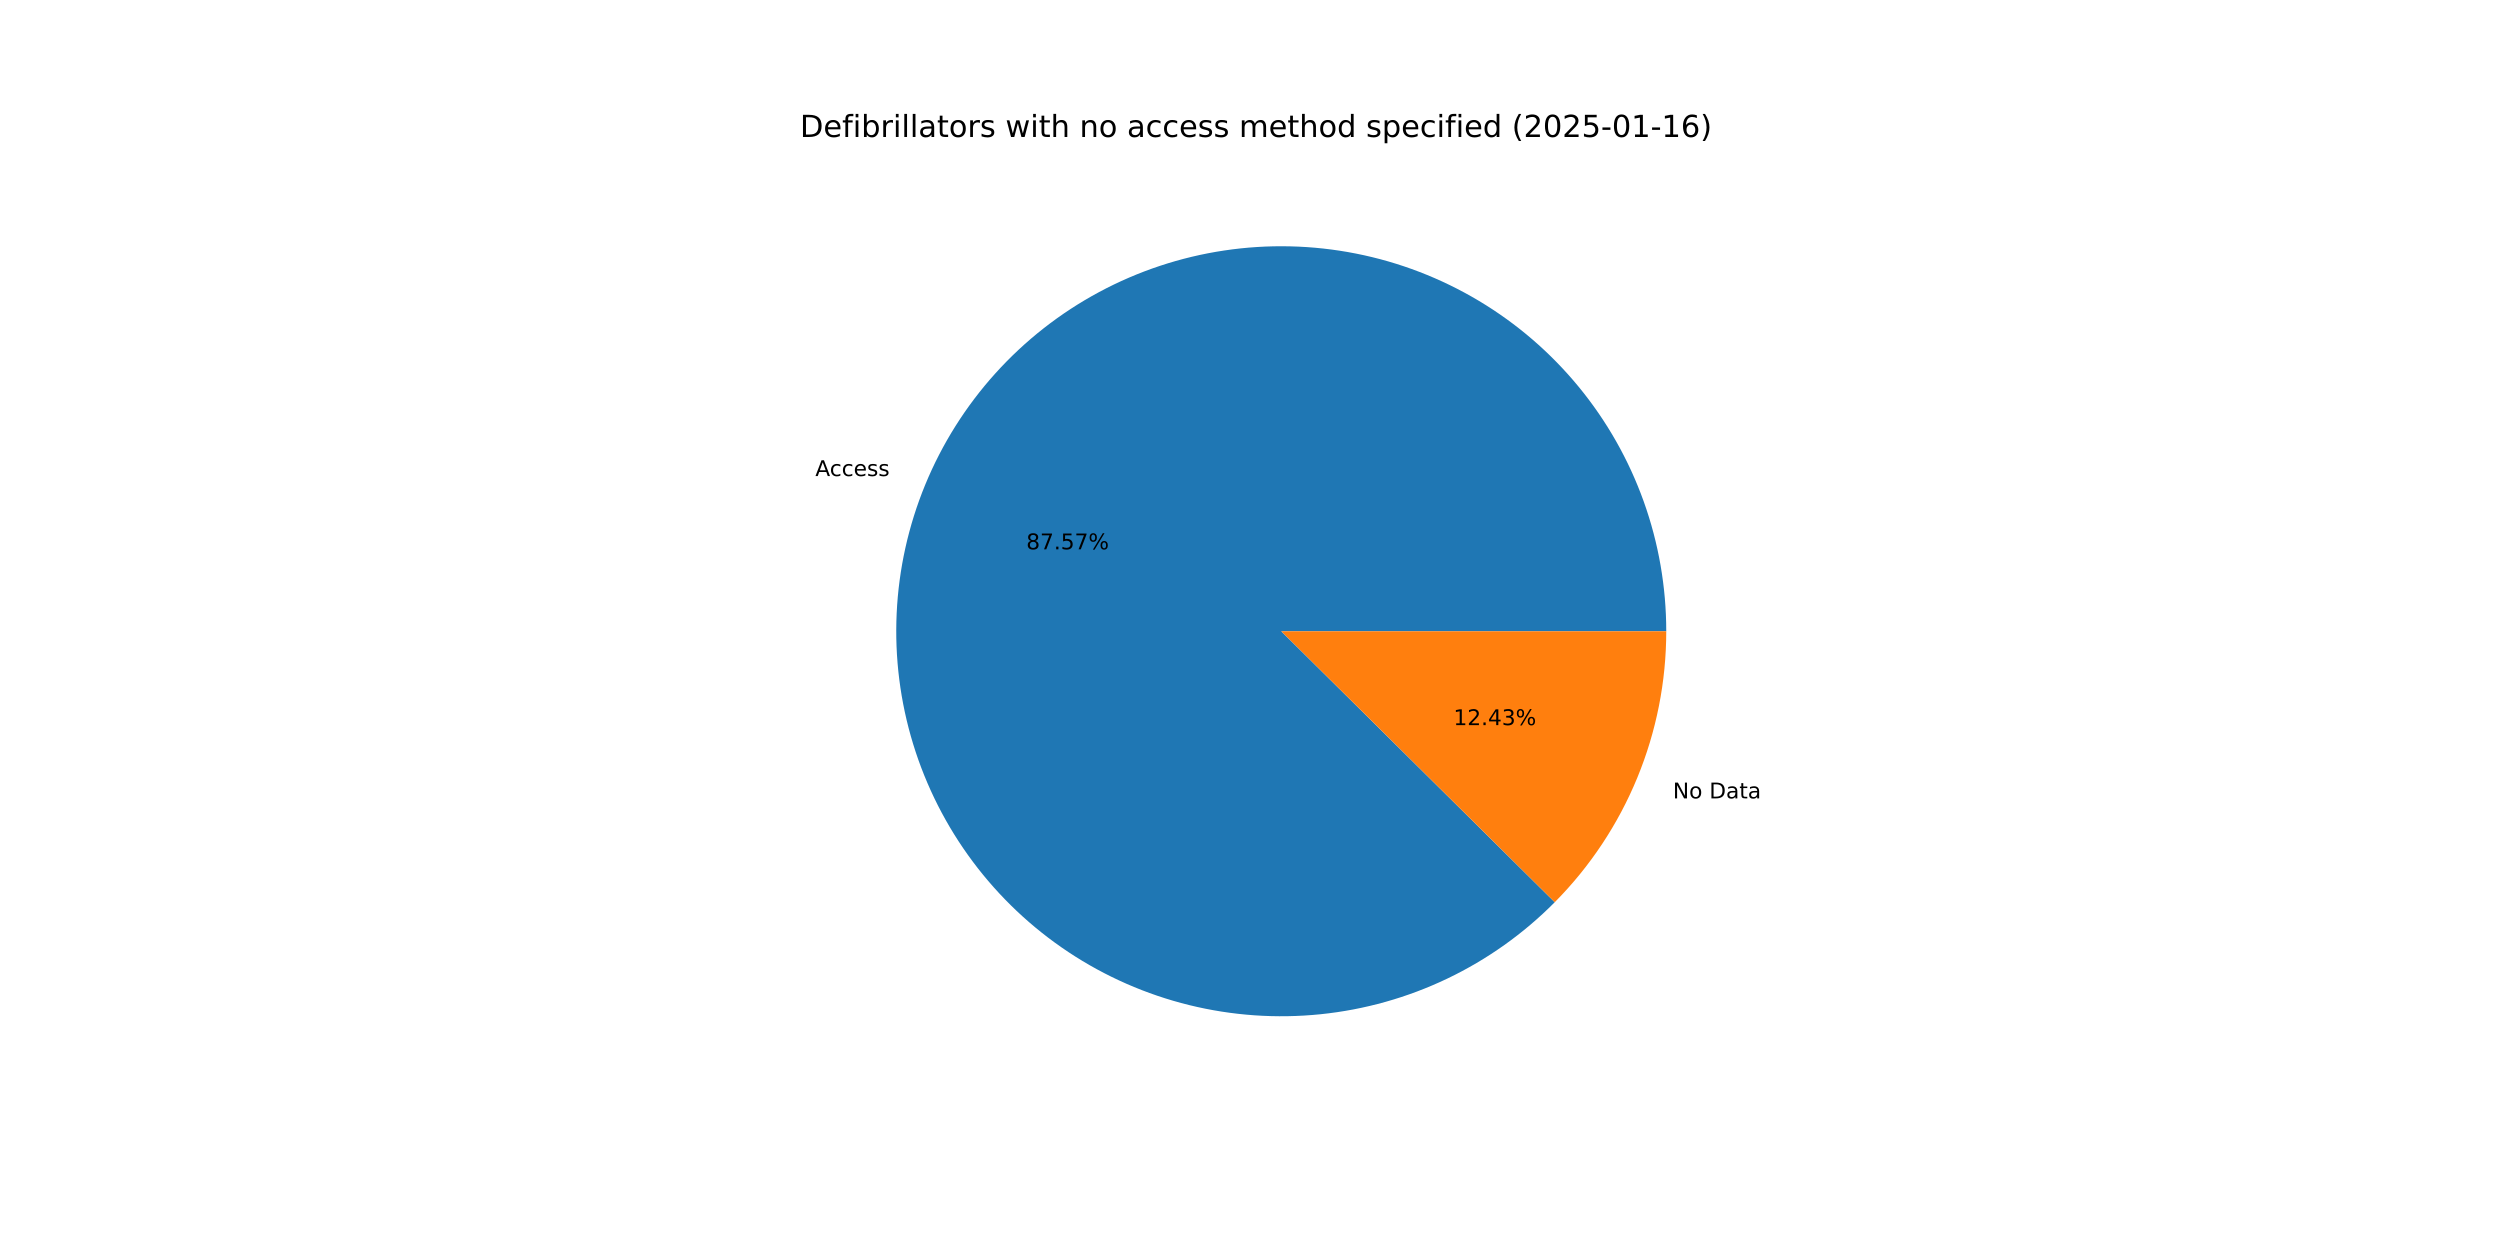
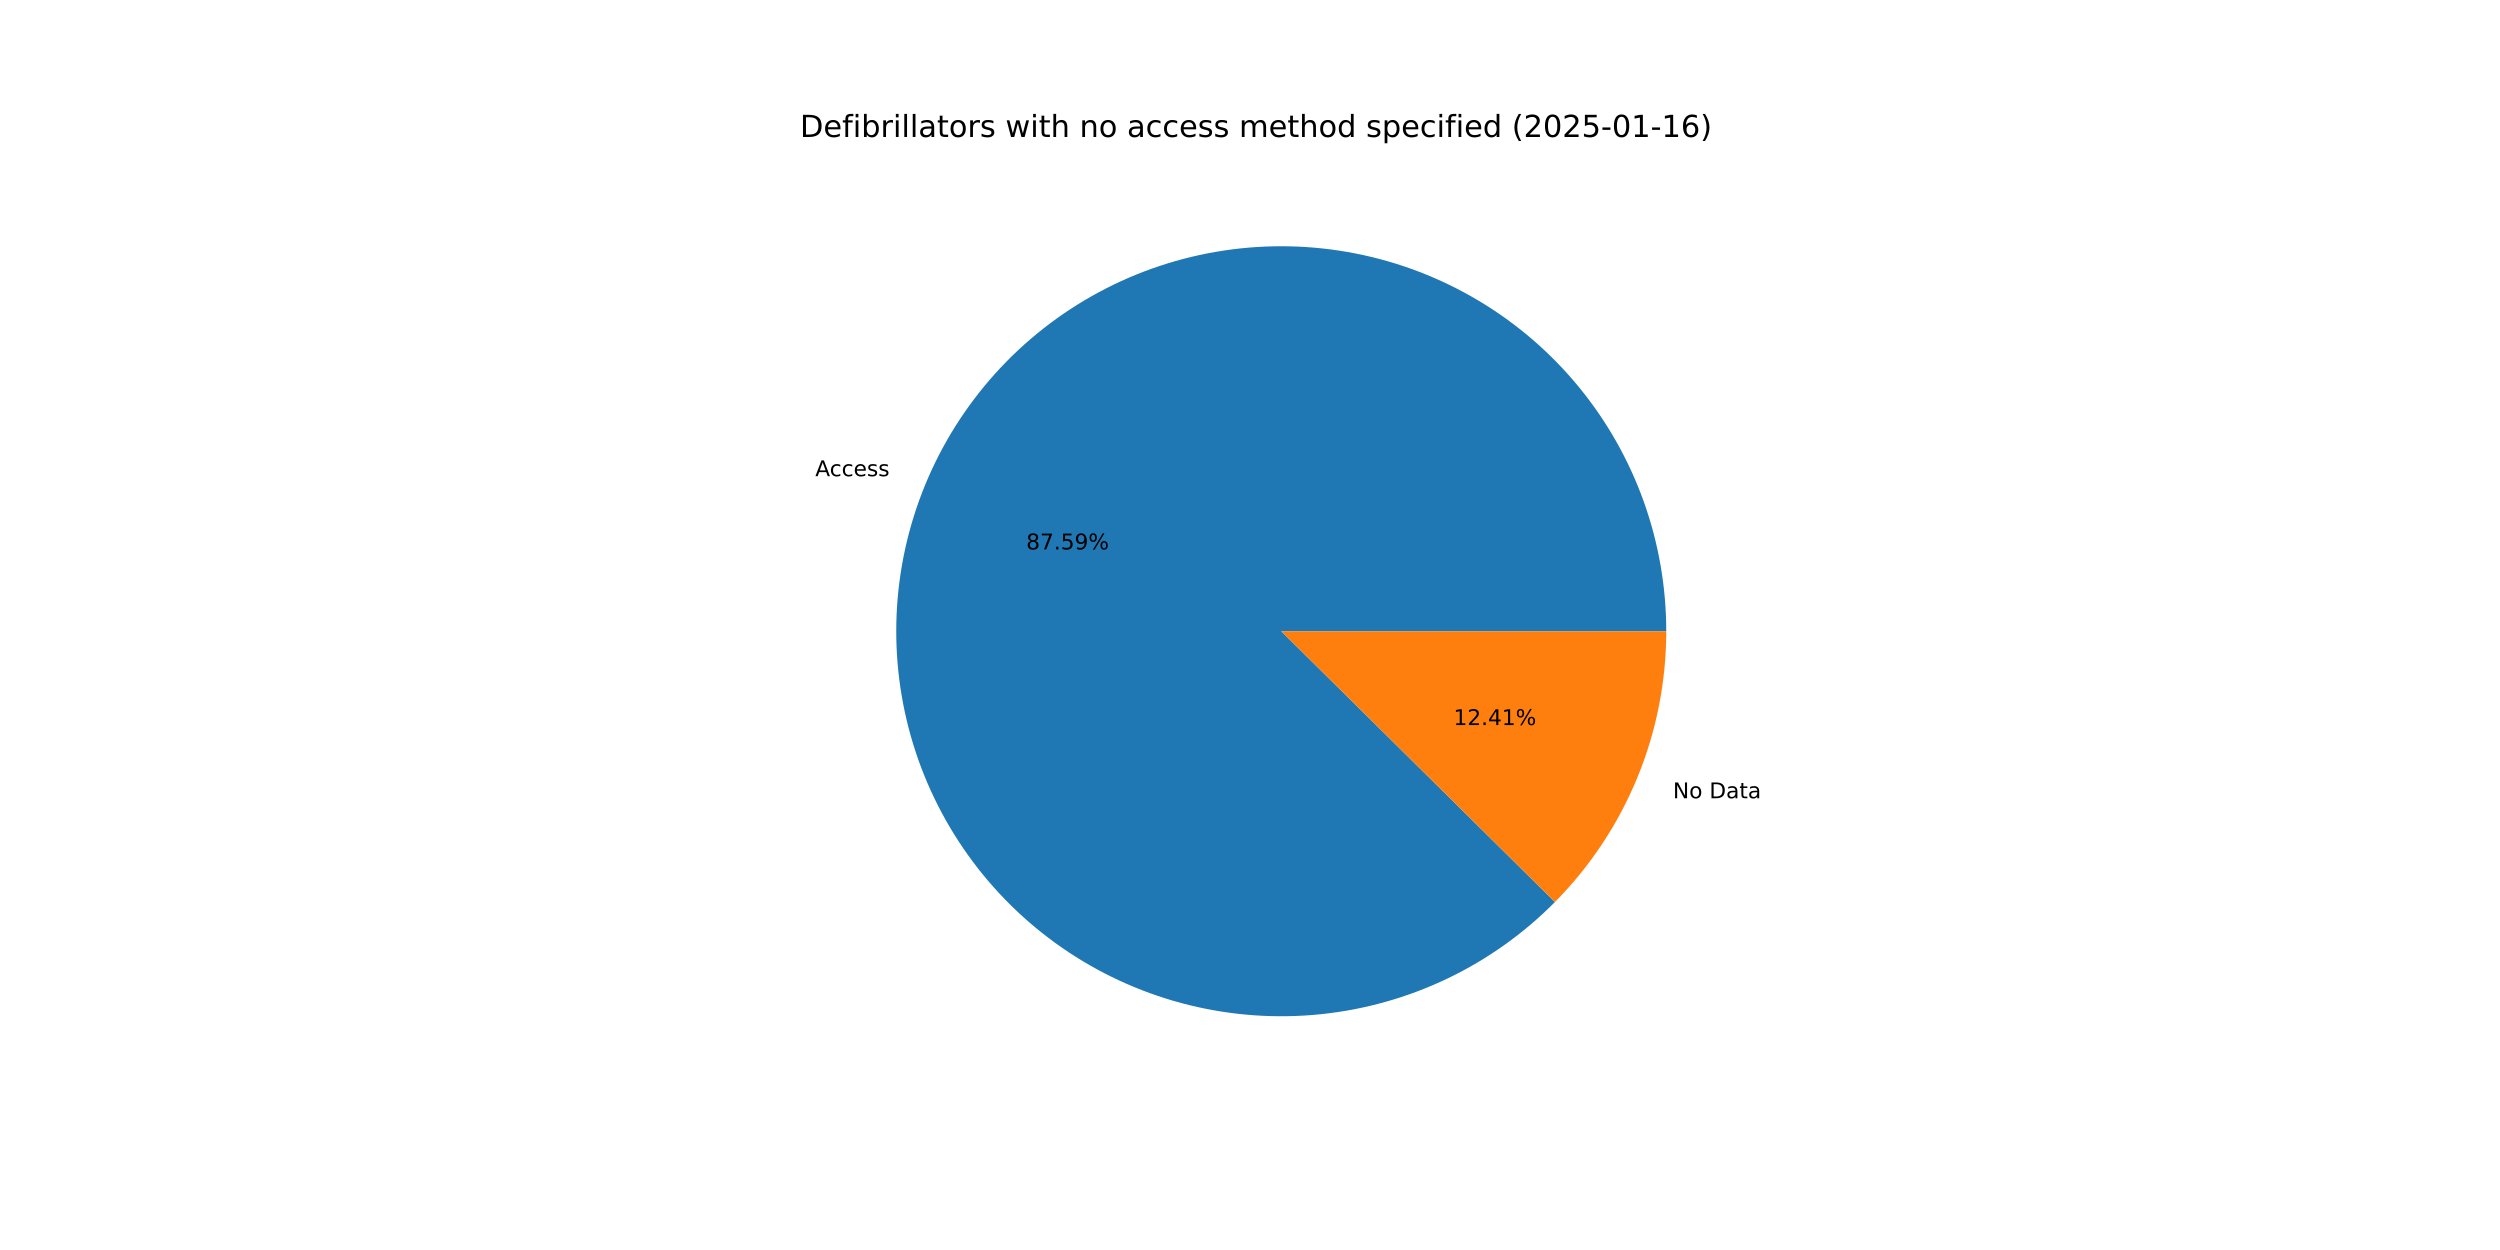
<svg xmlns="http://www.w3.org/2000/svg" xmlns:xlink="http://www.w3.org/1999/xlink" width="1152pt" height="576pt" viewBox="0 0 1152 576" version="1.1">
  <defs>
    <style type="text/css">*{stroke-linejoin: round; stroke-linecap: butt}</style>
  </defs>
  <g id="figure_1">
    <g id="patch_1">
      <path d="M 0 576  L 1152 576  L 1152 0  L 0 0  z " style="fill: #ffffff" />
    </g>
    <g id="axes_1">
      <g id="patch_2">
-         <path d="M 767.808 290.88  C 767.808 270.493 764.294 250.258 757.42 231.065  C 750.547 211.872 740.416 194.006 727.473 178.255  C 714.531 162.503 698.97 149.099 681.474 138.633  C 663.979 128.167 644.81 120.795 624.81 116.841  C 604.81 112.887 584.278 112.409 564.116 115.43  C 543.954 118.45 524.463 124.924 506.5 134.565  C 488.537 144.206 472.37 156.872 458.709 172.006  C 445.049 187.139 434.098 204.514 426.34 223.367  C 418.582 242.22 414.131 262.27 413.184 282.635  C 412.236 303 414.806 323.376 420.78 342.868  C 426.755 362.36 436.044 380.677 448.24 397.013  C 460.437 413.349 475.358 427.462 492.348 438.729  C 509.338 449.997 528.144 458.252 547.939 463.132  C 567.733 468.011 588.221 469.442 608.501 467.362  C 628.782 465.282 648.553 459.722 666.944 450.925  C 685.336 442.129 702.075 430.228 716.424 415.746  L 590.4 290.88  z " style="fill: #1f77b4" />
+         <path d="M 767.808 290.88  C 767.808 270.49 764.293 250.253 757.417 231.057  C 750.542 211.862 740.408 193.995 727.463 178.242  C 714.517 162.489 698.952 149.085 681.453 138.621  C 663.954 128.156 644.781 120.786 624.778 116.835  C 604.775 112.884 584.239 112.41 564.075 115.436  C 543.912 118.461 524.419 124.941 506.457 134.588  C 488.494 144.236 472.328 156.908 458.671 172.048  C 445.013 187.188 434.068 204.569 426.315 223.428  C 418.563 242.286 414.119 262.34 413.18 282.708  C 412.241 303.076 414.82 323.455 420.804 342.946  C 426.788 362.438 436.088 380.753 448.294 397.085  C 460.5 413.418 475.431 427.524 492.43 438.784  C 509.429 450.043 528.242 458.289 548.042 463.157  C 567.842 468.025 588.334 469.444 608.615 467.35  C 628.897 465.257 648.667 459.682 667.055 450.872  C 685.443 442.062 702.176 430.148 716.516 415.653  L 590.4 290.88  z " style="fill: #1f77b4" />
      </g>
      <g id="patch_3">
-         <path d="M 716.424 415.746  C 732.724 399.295 745.646 379.81 754.46 358.393  C 763.273 336.976 767.808 314.039 767.808 290.88  L 590.4 290.88  z " style="fill: #ff7f0e" />
+         <path d="M 716.516 415.653  C 732.789 399.206 745.688 379.732 754.485 358.332  C 763.282 336.933 767.808 314.017 767.808 290.88  L 590.4 290.88  z " style="fill: #ff7f0e" />
      </g>
      <g id="matplotlib.axis_1" />
      <g id="matplotlib.axis_2" />
      <g id="text_1">
-         <g transform="translate(375.6999 219.3752) scale(0.1 -0.1)">
+         <g transform="translate(375.6725 219.4418) scale(0.1 -0.1)">
          <defs>
            <path id="DejaVuSans-41" d="M 2188 4044  L 1331 1722  L 3047 1722  L 2188 4044  z M 1831 4666  L 2547 4666  L 4325 0  L 3669 0  L 3244 1197  L 1141 1197  L 716 0  L 50 0  L 1831 4666  z " transform="scale(0.015625)" />
            <path id="DejaVuSans-63" d="M 3122 3366  L 3122 2828  Q 2878 2963 2633 3030  Q 2388 3097 2138 3097  Q 1578 3097 1268 2742  Q 959 2388 959 1747  Q 959 1106 1268 751  Q 1578 397 2138 397  Q 2388 397 2633 464  Q 2878 531 3122 666  L 3122 134  Q 2881 22 2623 -34  Q 2366 -91 2075 -91  Q 1284 -91 818 406  Q 353 903 353 1747  Q 353 2603 823 3093  Q 1294 3584 2113 3584  Q 2378 3584 2631 3529  Q 2884 3475 3122 3366  z " transform="scale(0.015625)" />
            <path id="DejaVuSans-65" d="M 3597 1894  L 3597 1613  L 953 1613  Q 991 1019 1311 708  Q 1631 397 2203 397  Q 2534 397 2845 478  Q 3156 559 3463 722  L 3463 178  Q 3153 47 2828 -22  Q 2503 -91 2169 -91  Q 1331 -91 842 396  Q 353 884 353 1716  Q 353 2575 817 3079  Q 1281 3584 2069 3584  Q 2775 3584 3186 3129  Q 3597 2675 3597 1894  z M 3022 2063  Q 3016 2534 2758 2815  Q 2500 3097 2075 3097  Q 1594 3097 1305 2825  Q 1016 2553 972 2059  L 3022 2063  z " transform="scale(0.015625)" />
            <path id="DejaVuSans-73" d="M 2834 3397  L 2834 2853  Q 2591 2978 2328 3040  Q 2066 3103 1784 3103  Q 1356 3103 1142 2972  Q 928 2841 928 2578  Q 928 2378 1081 2264  Q 1234 2150 1697 2047  L 1894 2003  Q 2506 1872 2764 1633  Q 3022 1394 3022 966  Q 3022 478 2636 193  Q 2250 -91 1575 -91  Q 1294 -91 989 -36  Q 684 19 347 128  L 347 722  Q 666 556 975 473  Q 1284 391 1588 391  Q 1994 391 2212 530  Q 2431 669 2431 922  Q 2431 1156 2273 1281  Q 2116 1406 1581 1522  L 1381 1569  Q 847 1681 609 1914  Q 372 2147 372 2553  Q 372 3047 722 3315  Q 1072 3584 1716 3584  Q 2034 3584 2315 3537  Q 2597 3491 2834 3397  z " transform="scale(0.015625)" />
          </defs>
          <use xlink:href="#DejaVuSans-41" />
          <use xlink:href="#DejaVuSans-63" x="66.658" />
          <use xlink:href="#DejaVuSans-63" x="121.639" />
          <use xlink:href="#DejaVuSans-65" x="176.619" />
          <use xlink:href="#DejaVuSans-73" x="238.143" />
          <use xlink:href="#DejaVuSans-73" x="290.242" />
        </g>
      </g>
      <g id="text_2">
-         <g transform="translate(472.8993 253.1316) scale(0.1 -0.1)">
+         <g transform="translate(472.8844 253.1679) scale(0.1 -0.1)">
          <defs>
            <path id="DejaVuSans-38" d="M 2034 2216  Q 1584 2216 1326 1975  Q 1069 1734 1069 1313  Q 1069 891 1326 650  Q 1584 409 2034 409  Q 2484 409 2743 651  Q 3003 894 3003 1313  Q 3003 1734 2745 1975  Q 2488 2216 2034 2216  z M 1403 2484  Q 997 2584 770 2862  Q 544 3141 544 3541  Q 544 4100 942 4425  Q 1341 4750 2034 4750  Q 2731 4750 3128 4425  Q 3525 4100 3525 3541  Q 3525 3141 3298 2862  Q 3072 2584 2669 2484  Q 3125 2378 3379 2068  Q 3634 1759 3634 1313  Q 3634 634 3220 271  Q 2806 -91 2034 -91  Q 1263 -91 848 271  Q 434 634 434 1313  Q 434 1759 690 2068  Q 947 2378 1403 2484  z M 1172 3481  Q 1172 3119 1398 2916  Q 1625 2713 2034 2713  Q 2441 2713 2670 2916  Q 2900 3119 2900 3481  Q 2900 3844 2670 4047  Q 2441 4250 2034 4250  Q 1625 4250 1398 4047  Q 1172 3844 1172 3481  z " transform="scale(0.015625)" />
            <path id="DejaVuSans-37" d="M 525 4666  L 3525 4666  L 3525 4397  L 1831 0  L 1172 0  L 2766 4134  L 525 4134  L 525 4666  z " transform="scale(0.015625)" />
            <path id="DejaVuSans-2e" d="M 684 794  L 1344 794  L 1344 0  L 684 0  L 684 794  z " transform="scale(0.015625)" />
            <path id="DejaVuSans-35" d="M 691 4666  L 3169 4666  L 3169 4134  L 1269 4134  L 1269 2991  Q 1406 3038 1543 3061  Q 1681 3084 1819 3084  Q 2600 3084 3056 2656  Q 3513 2228 3513 1497  Q 3513 744 3044 326  Q 2575 -91 1722 -91  Q 1428 -91 1123 -41  Q 819 9 494 109  L 494 744  Q 775 591 1075 516  Q 1375 441 1709 441  Q 2250 441 2565 725  Q 2881 1009 2881 1497  Q 2881 1984 2565 2268  Q 2250 2553 1709 2553  Q 1456 2553 1204 2497  Q 953 2441 691 2322  L 691 4666  z " transform="scale(0.015625)" />
+             <path id="DejaVuSans-39" d="M 703 97  L 703 672  Q 941 559 1184 500  Q 1428 441 1663 441  Q 2288 441 2617 861  Q 2947 1281 2994 2138  Q 2813 1869 2534 1725  Q 2256 1581 1919 1581  Q 1219 1581 811 2004  Q 403 2428 403 3163  Q 403 3881 828 4315  Q 1253 4750 1959 4750  Q 2769 4750 3195 4129  Q 3622 3509 3622 2328  Q 3622 1225 3098 567  Q 2575 -91 1691 -91  Q 1453 -91 1209 -44  Q 966 3 703 97  z M 1959 2075  Q 2384 2075 2632 2365  Q 2881 2656 2881 3163  Q 2881 3666 2632 3958  Q 2384 4250 1959 4250  Q 1534 4250 1286 3958  Q 1038 3666 1038 3163  Q 1038 2656 1286 2365  Q 1534 2075 1959 2075  z " transform="scale(0.015625)" />
            <path id="DejaVuSans-25" d="M 4653 2053  Q 4381 2053 4226 1822  Q 4072 1591 4072 1178  Q 4072 772 4226 539  Q 4381 306 4653 306  Q 4919 306 5073 539  Q 5228 772 5228 1178  Q 5228 1588 5073 1820  Q 4919 2053 4653 2053  z M 4653 2450  Q 5147 2450 5437 2106  Q 5728 1763 5728 1178  Q 5728 594 5436 251  Q 5144 -91 4653 -91  Q 4153 -91 3862 251  Q 3572 594 3572 1178  Q 3572 1766 3864 2108  Q 4156 2450 4653 2450  z M 1428 4353  Q 1159 4353 1004 4120  Q 850 3888 850 3481  Q 850 3069 1003 2837  Q 1156 2606 1428 2606  Q 1700 2606 1854 2837  Q 2009 3069 2009 3481  Q 2009 3884 1853 4118  Q 1697 4353 1428 4353  z M 4250 4750  L 4750 4750  L 1831 -91  L 1331 -91  L 4250 4750  z M 1428 4750  Q 1922 4750 2215 4408  Q 2509 4066 2509 3481  Q 2509 2891 2217 2550  Q 1925 2209 1428 2209  Q 931 2209 642 2551  Q 353 2894 353 3481  Q 353 4063 643 4406  Q 934 4750 1428 4750  z " transform="scale(0.015625)" />
          </defs>
          <use xlink:href="#DejaVuSans-38" />
          <use xlink:href="#DejaVuSans-37" x="63.623" />
          <use xlink:href="#DejaVuSans-2e" x="127.246" />
          <use xlink:href="#DejaVuSans-35" x="159.033" />
-           <use xlink:href="#DejaVuSans-37" x="222.656" />
+           <use xlink:href="#DejaVuSans-39" x="222.656" />
          <use xlink:href="#DejaVuSans-25" x="286.279" />
        </g>
      </g>
      <g id="text_3">
-         <g transform="translate(770.8658 367.9035) scale(0.1 -0.1)">
+         <g transform="translate(770.8931 367.837) scale(0.1 -0.1)">
          <defs>
            <path id="DejaVuSans-4e" d="M 628 4666  L 1478 4666  L 3547 763  L 3547 4666  L 4159 4666  L 4159 0  L 3309 0  L 1241 3903  L 1241 0  L 628 0  L 628 4666  z " transform="scale(0.015625)" />
            <path id="DejaVuSans-6f" d="M 1959 3097  Q 1497 3097 1228 2736  Q 959 2375 959 1747  Q 959 1119 1226 758  Q 1494 397 1959 397  Q 2419 397 2687 759  Q 2956 1122 2956 1747  Q 2956 2369 2687 2733  Q 2419 3097 1959 3097  z M 1959 3584  Q 2709 3584 3137 3096  Q 3566 2609 3566 1747  Q 3566 888 3137 398  Q 2709 -91 1959 -91  Q 1206 -91 779 398  Q 353 888 353 1747  Q 353 2609 779 3096  Q 1206 3584 1959 3584  z " transform="scale(0.015625)" />
            <path id="DejaVuSans-20" transform="scale(0.015625)" />
            <path id="DejaVuSans-44" d="M 1259 4147  L 1259 519  L 2022 519  Q 2988 519 3436 956  Q 3884 1394 3884 2338  Q 3884 3275 3436 3711  Q 2988 4147 2022 4147  L 1259 4147  z M 628 4666  L 1925 4666  Q 3281 4666 3915 4102  Q 4550 3538 4550 2338  Q 4550 1131 3912 565  Q 3275 0 1925 0  L 628 0  L 628 4666  z " transform="scale(0.015625)" />
            <path id="DejaVuSans-61" d="M 2194 1759  Q 1497 1759 1228 1600  Q 959 1441 959 1056  Q 959 750 1161 570  Q 1363 391 1709 391  Q 2188 391 2477 730  Q 2766 1069 2766 1631  L 2766 1759  L 2194 1759  z M 3341 1997  L 3341 0  L 2766 0  L 2766 531  Q 2569 213 2275 61  Q 1981 -91 1556 -91  Q 1019 -91 701 211  Q 384 513 384 1019  Q 384 1609 779 1909  Q 1175 2209 1959 2209  L 2766 2209  L 2766 2266  Q 2766 2663 2505 2880  Q 2244 3097 1772 3097  Q 1472 3097 1187 3025  Q 903 2953 641 2809  L 641 3341  Q 956 3463 1253 3523  Q 1550 3584 1831 3584  Q 2591 3584 2966 3190  Q 3341 2797 3341 1997  z " transform="scale(0.015625)" />
            <path id="DejaVuSans-74" d="M 1172 4494  L 1172 3500  L 2356 3500  L 2356 3053  L 1172 3053  L 1172 1153  Q 1172 725 1289 603  Q 1406 481 1766 481  L 2356 481  L 2356 0  L 1766 0  Q 1100 0 847 248  Q 594 497 594 1153  L 594 3053  L 172 3053  L 172 3500  L 594 3500  L 594 4494  L 1172 4494  z " transform="scale(0.015625)" />
          </defs>
          <use xlink:href="#DejaVuSans-4e" />
          <use xlink:href="#DejaVuSans-6f" x="74.805" />
          <use xlink:href="#DejaVuSans-20" x="135.986" />
          <use xlink:href="#DejaVuSans-44" x="167.773" />
          <use xlink:href="#DejaVuSans-61" x="244.775" />
          <use xlink:href="#DejaVuSans-74" x="306.055" />
          <use xlink:href="#DejaVuSans-61" x="345.264" />
        </g>
      </g>
      <g id="text_4">
-         <g transform="translate(669.771 334.1471) scale(0.1 -0.1)">
+         <g transform="translate(669.7859 334.1108) scale(0.1 -0.1)">
          <defs>
            <path id="DejaVuSans-31" d="M 794 531  L 1825 531  L 1825 4091  L 703 3866  L 703 4441  L 1819 4666  L 2450 4666  L 2450 531  L 3481 531  L 3481 0  L 794 0  L 794 531  z " transform="scale(0.015625)" />
            <path id="DejaVuSans-32" d="M 1228 531  L 3431 531  L 3431 0  L 469 0  L 469 531  Q 828 903 1448 1529  Q 2069 2156 2228 2338  Q 2531 2678 2651 2914  Q 2772 3150 2772 3378  Q 2772 3750 2511 3984  Q 2250 4219 1831 4219  Q 1534 4219 1204 4116  Q 875 4013 500 3803  L 500 4441  Q 881 4594 1212 4672  Q 1544 4750 1819 4750  Q 2544 4750 2975 4387  Q 3406 4025 3406 3419  Q 3406 3131 3298 2873  Q 3191 2616 2906 2266  Q 2828 2175 2409 1742  Q 1991 1309 1228 531  z " transform="scale(0.015625)" />
            <path id="DejaVuSans-34" d="M 2419 4116  L 825 1625  L 2419 1625  L 2419 4116  z M 2253 4666  L 3047 4666  L 3047 1625  L 3713 1625  L 3713 1100  L 3047 1100  L 3047 0  L 2419 0  L 2419 1100  L 313 1100  L 313 1709  L 2253 4666  z " transform="scale(0.015625)" />
-             <path id="DejaVuSans-33" d="M 2597 2516  Q 3050 2419 3304 2112  Q 3559 1806 3559 1356  Q 3559 666 3084 287  Q 2609 -91 1734 -91  Q 1441 -91 1130 -33  Q 819 25 488 141  L 488 750  Q 750 597 1062 519  Q 1375 441 1716 441  Q 2309 441 2620 675  Q 2931 909 2931 1356  Q 2931 1769 2642 2001  Q 2353 2234 1838 2234  L 1294 2234  L 1294 2753  L 1863 2753  Q 2328 2753 2575 2939  Q 2822 3125 2822 3475  Q 2822 3834 2567 4026  Q 2313 4219 1838 4219  Q 1578 4219 1281 4162  Q 984 4106 628 3988  L 628 4550  Q 988 4650 1302 4700  Q 1616 4750 1894 4750  Q 2613 4750 3031 4423  Q 3450 4097 3450 3541  Q 3450 3153 3228 2886  Q 3006 2619 2597 2516  z " transform="scale(0.015625)" />
          </defs>
          <use xlink:href="#DejaVuSans-31" />
          <use xlink:href="#DejaVuSans-32" x="63.623" />
          <use xlink:href="#DejaVuSans-2e" x="127.246" />
          <use xlink:href="#DejaVuSans-34" x="159.033" />
-           <use xlink:href="#DejaVuSans-33" x="222.656" />
+           <use xlink:href="#DejaVuSans-31" x="222.656" />
          <use xlink:href="#DejaVuSans-25" x="286.279" />
        </g>
      </g>
      <g id="text_5">
        <g transform="translate(368.64 63.12) scale(0.14 -0.14)">
          <defs>
            <path id="DejaVuSans-66" d="M 2375 4863  L 2375 4384  L 1825 4384  Q 1516 4384 1395 4259  Q 1275 4134 1275 3809  L 1275 3500  L 2222 3500  L 2222 3053  L 1275 3053  L 1275 0  L 697 0  L 697 3053  L 147 3053  L 147 3500  L 697 3500  L 697 3744  Q 697 4328 969 4595  Q 1241 4863 1831 4863  L 2375 4863  z " transform="scale(0.015625)" />
            <path id="DejaVuSans-69" d="M 603 3500  L 1178 3500  L 1178 0  L 603 0  L 603 3500  z M 603 4863  L 1178 4863  L 1178 4134  L 603 4134  L 603 4863  z " transform="scale(0.015625)" />
            <path id="DejaVuSans-62" d="M 3116 1747  Q 3116 2381 2855 2742  Q 2594 3103 2138 3103  Q 1681 3103 1420 2742  Q 1159 2381 1159 1747  Q 1159 1113 1420 752  Q 1681 391 2138 391  Q 2594 391 2855 752  Q 3116 1113 3116 1747  z M 1159 2969  Q 1341 3281 1617 3432  Q 1894 3584 2278 3584  Q 2916 3584 3314 3078  Q 3713 2572 3713 1747  Q 3713 922 3314 415  Q 2916 -91 2278 -91  Q 1894 -91 1617 61  Q 1341 213 1159 525  L 1159 0  L 581 0  L 581 4863  L 1159 4863  L 1159 2969  z " transform="scale(0.015625)" />
            <path id="DejaVuSans-72" d="M 2631 2963  Q 2534 3019 2420 3045  Q 2306 3072 2169 3072  Q 1681 3072 1420 2755  Q 1159 2438 1159 1844  L 1159 0  L 581 0  L 581 3500  L 1159 3500  L 1159 2956  Q 1341 3275 1631 3429  Q 1922 3584 2338 3584  Q 2397 3584 2469 3576  Q 2541 3569 2628 3553  L 2631 2963  z " transform="scale(0.015625)" />
            <path id="DejaVuSans-6c" d="M 603 4863  L 1178 4863  L 1178 0  L 603 0  L 603 4863  z " transform="scale(0.015625)" />
            <path id="DejaVuSans-77" d="M 269 3500  L 844 3500  L 1563 769  L 2278 3500  L 2956 3500  L 3675 769  L 4391 3500  L 4966 3500  L 4050 0  L 3372 0  L 2619 2869  L 1863 0  L 1184 0  L 269 3500  z " transform="scale(0.015625)" />
            <path id="DejaVuSans-68" d="M 3513 2113  L 3513 0  L 2938 0  L 2938 2094  Q 2938 2591 2744 2837  Q 2550 3084 2163 3084  Q 1697 3084 1428 2787  Q 1159 2491 1159 1978  L 1159 0  L 581 0  L 581 4863  L 1159 4863  L 1159 2956  Q 1366 3272 1645 3428  Q 1925 3584 2291 3584  Q 2894 3584 3203 3211  Q 3513 2838 3513 2113  z " transform="scale(0.015625)" />
            <path id="DejaVuSans-6e" d="M 3513 2113  L 3513 0  L 2938 0  L 2938 2094  Q 2938 2591 2744 2837  Q 2550 3084 2163 3084  Q 1697 3084 1428 2787  Q 1159 2491 1159 1978  L 1159 0  L 581 0  L 581 3500  L 1159 3500  L 1159 2956  Q 1366 3272 1645 3428  Q 1925 3584 2291 3584  Q 2894 3584 3203 3211  Q 3513 2838 3513 2113  z " transform="scale(0.015625)" />
            <path id="DejaVuSans-6d" d="M 3328 2828  Q 3544 3216 3844 3400  Q 4144 3584 4550 3584  Q 5097 3584 5394 3201  Q 5691 2819 5691 2113  L 5691 0  L 5113 0  L 5113 2094  Q 5113 2597 4934 2840  Q 4756 3084 4391 3084  Q 3944 3084 3684 2787  Q 3425 2491 3425 1978  L 3425 0  L 2847 0  L 2847 2094  Q 2847 2600 2669 2842  Q 2491 3084 2119 3084  Q 1678 3084 1418 2786  Q 1159 2488 1159 1978  L 1159 0  L 581 0  L 581 3500  L 1159 3500  L 1159 2956  Q 1356 3278 1631 3431  Q 1906 3584 2284 3584  Q 2666 3584 2933 3390  Q 3200 3197 3328 2828  z " transform="scale(0.015625)" />
            <path id="DejaVuSans-64" d="M 2906 2969  L 2906 4863  L 3481 4863  L 3481 0  L 2906 0  L 2906 525  Q 2725 213 2448 61  Q 2172 -91 1784 -91  Q 1150 -91 751 415  Q 353 922 353 1747  Q 353 2572 751 3078  Q 1150 3584 1784 3584  Q 2172 3584 2448 3432  Q 2725 3281 2906 2969  z M 947 1747  Q 947 1113 1208 752  Q 1469 391 1925 391  Q 2381 391 2643 752  Q 2906 1113 2906 1747  Q 2906 2381 2643 2742  Q 2381 3103 1925 3103  Q 1469 3103 1208 2742  Q 947 2381 947 1747  z " transform="scale(0.015625)" />
            <path id="DejaVuSans-70" d="M 1159 525  L 1159 -1331  L 581 -1331  L 581 3500  L 1159 3500  L 1159 2969  Q 1341 3281 1617 3432  Q 1894 3584 2278 3584  Q 2916 3584 3314 3078  Q 3713 2572 3713 1747  Q 3713 922 3314 415  Q 2916 -91 2278 -91  Q 1894 -91 1617 61  Q 1341 213 1159 525  z M 3116 1747  Q 3116 2381 2855 2742  Q 2594 3103 2138 3103  Q 1681 3103 1420 2742  Q 1159 2381 1159 1747  Q 1159 1113 1420 752  Q 1681 391 2138 391  Q 2594 391 2855 752  Q 3116 1113 3116 1747  z " transform="scale(0.015625)" />
            <path id="DejaVuSans-28" d="M 1984 4856  Q 1566 4138 1362 3434  Q 1159 2731 1159 2009  Q 1159 1288 1364 580  Q 1569 -128 1984 -844  L 1484 -844  Q 1016 -109 783 600  Q 550 1309 550 2009  Q 550 2706 781 3412  Q 1013 4119 1484 4856  L 1984 4856  z " transform="scale(0.015625)" />
            <path id="DejaVuSans-30" d="M 2034 4250  Q 1547 4250 1301 3770  Q 1056 3291 1056 2328  Q 1056 1369 1301 889  Q 1547 409 2034 409  Q 2525 409 2770 889  Q 3016 1369 3016 2328  Q 3016 3291 2770 3770  Q 2525 4250 2034 4250  z M 2034 4750  Q 2819 4750 3233 4129  Q 3647 3509 3647 2328  Q 3647 1150 3233 529  Q 2819 -91 2034 -91  Q 1250 -91 836 529  Q 422 1150 422 2328  Q 422 3509 836 4129  Q 1250 4750 2034 4750  z " transform="scale(0.015625)" />
            <path id="DejaVuSans-2d" d="M 313 2009  L 1997 2009  L 1997 1497  L 313 1497  L 313 2009  z " transform="scale(0.015625)" />
            <path id="DejaVuSans-36" d="M 2113 2584  Q 1688 2584 1439 2293  Q 1191 2003 1191 1497  Q 1191 994 1439 701  Q 1688 409 2113 409  Q 2538 409 2786 701  Q 3034 994 3034 1497  Q 3034 2003 2786 2293  Q 2538 2584 2113 2584  z M 3366 4563  L 3366 3988  Q 3128 4100 2886 4159  Q 2644 4219 2406 4219  Q 1781 4219 1451 3797  Q 1122 3375 1075 2522  Q 1259 2794 1537 2939  Q 1816 3084 2150 3084  Q 2853 3084 3261 2657  Q 3669 2231 3669 1497  Q 3669 778 3244 343  Q 2819 -91 2113 -91  Q 1303 -91 875 529  Q 447 1150 447 2328  Q 447 3434 972 4092  Q 1497 4750 2381 4750  Q 2619 4750 2861 4703  Q 3103 4656 3366 4563  z " transform="scale(0.015625)" />
            <path id="DejaVuSans-29" d="M 513 4856  L 1013 4856  Q 1481 4119 1714 3412  Q 1947 2706 1947 2009  Q 1947 1309 1714 600  Q 1481 -109 1013 -844  L 513 -844  Q 928 -128 1133 580  Q 1338 1288 1338 2009  Q 1338 2731 1133 3434  Q 928 4138 513 4856  z " transform="scale(0.015625)" />
          </defs>
          <use xlink:href="#DejaVuSans-44" />
          <use xlink:href="#DejaVuSans-65" x="77.002" />
          <use xlink:href="#DejaVuSans-66" x="138.525" />
          <use xlink:href="#DejaVuSans-69" x="173.73" />
          <use xlink:href="#DejaVuSans-62" x="201.514" />
          <use xlink:href="#DejaVuSans-72" x="264.99" />
          <use xlink:href="#DejaVuSans-69" x="306.104" />
          <use xlink:href="#DejaVuSans-6c" x="333.887" />
          <use xlink:href="#DejaVuSans-6c" x="361.67" />
          <use xlink:href="#DejaVuSans-61" x="389.453" />
          <use xlink:href="#DejaVuSans-74" x="450.732" />
          <use xlink:href="#DejaVuSans-6f" x="489.941" />
          <use xlink:href="#DejaVuSans-72" x="551.123" />
          <use xlink:href="#DejaVuSans-73" x="592.236" />
          <use xlink:href="#DejaVuSans-20" x="644.336" />
          <use xlink:href="#DejaVuSans-77" x="676.123" />
          <use xlink:href="#DejaVuSans-69" x="757.91" />
          <use xlink:href="#DejaVuSans-74" x="785.693" />
          <use xlink:href="#DejaVuSans-68" x="824.902" />
          <use xlink:href="#DejaVuSans-20" x="888.281" />
          <use xlink:href="#DejaVuSans-6e" x="920.068" />
          <use xlink:href="#DejaVuSans-6f" x="983.447" />
          <use xlink:href="#DejaVuSans-20" x="1044.629" />
          <use xlink:href="#DejaVuSans-61" x="1076.416" />
          <use xlink:href="#DejaVuSans-63" x="1137.695" />
          <use xlink:href="#DejaVuSans-63" x="1192.676" />
          <use xlink:href="#DejaVuSans-65" x="1247.656" />
          <use xlink:href="#DejaVuSans-73" x="1309.18" />
          <use xlink:href="#DejaVuSans-73" x="1361.279" />
          <use xlink:href="#DejaVuSans-20" x="1413.379" />
          <use xlink:href="#DejaVuSans-6d" x="1445.166" />
          <use xlink:href="#DejaVuSans-65" x="1542.578" />
          <use xlink:href="#DejaVuSans-74" x="1604.102" />
          <use xlink:href="#DejaVuSans-68" x="1643.311" />
          <use xlink:href="#DejaVuSans-6f" x="1706.689" />
          <use xlink:href="#DejaVuSans-64" x="1767.871" />
          <use xlink:href="#DejaVuSans-20" x="1831.348" />
          <use xlink:href="#DejaVuSans-73" x="1863.135" />
          <use xlink:href="#DejaVuSans-70" x="1915.234" />
          <use xlink:href="#DejaVuSans-65" x="1978.711" />
          <use xlink:href="#DejaVuSans-63" x="2040.234" />
          <use xlink:href="#DejaVuSans-69" x="2095.215" />
          <use xlink:href="#DejaVuSans-66" x="2122.998" />
          <use xlink:href="#DejaVuSans-69" x="2158.203" />
          <use xlink:href="#DejaVuSans-65" x="2185.986" />
          <use xlink:href="#DejaVuSans-64" x="2247.51" />
          <use xlink:href="#DejaVuSans-20" x="2310.986" />
          <use xlink:href="#DejaVuSans-28" x="2342.773" />
          <use xlink:href="#DejaVuSans-32" x="2381.787" />
          <use xlink:href="#DejaVuSans-30" x="2445.41" />
          <use xlink:href="#DejaVuSans-32" x="2509.033" />
          <use xlink:href="#DejaVuSans-35" x="2572.656" />
          <use xlink:href="#DejaVuSans-2d" x="2636.279" />
          <use xlink:href="#DejaVuSans-30" x="2672.363" />
          <use xlink:href="#DejaVuSans-31" x="2735.986" />
          <use xlink:href="#DejaVuSans-2d" x="2799.609" />
          <use xlink:href="#DejaVuSans-31" x="2835.693" />
          <use xlink:href="#DejaVuSans-36" x="2899.316" />
          <use xlink:href="#DejaVuSans-29" x="2962.939" />
        </g>
      </g>
    </g>
  </g>
</svg>
